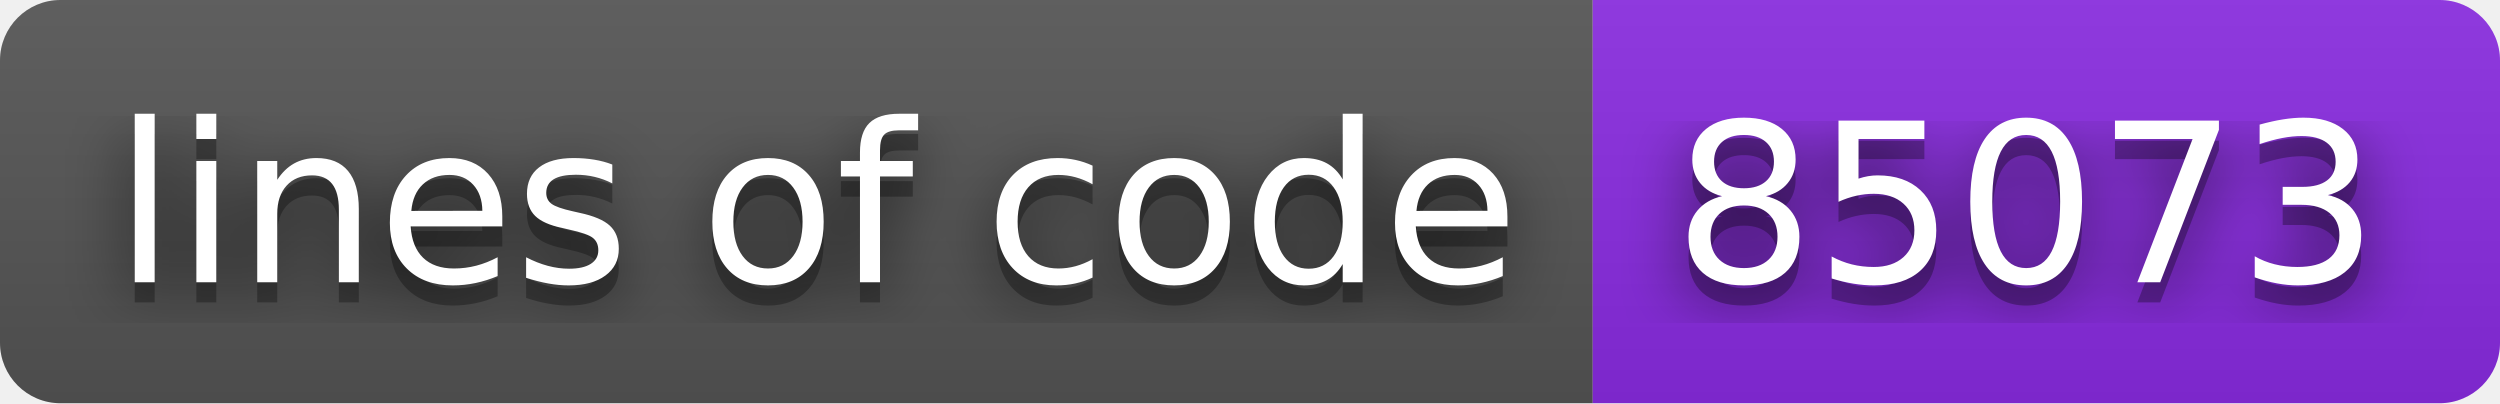
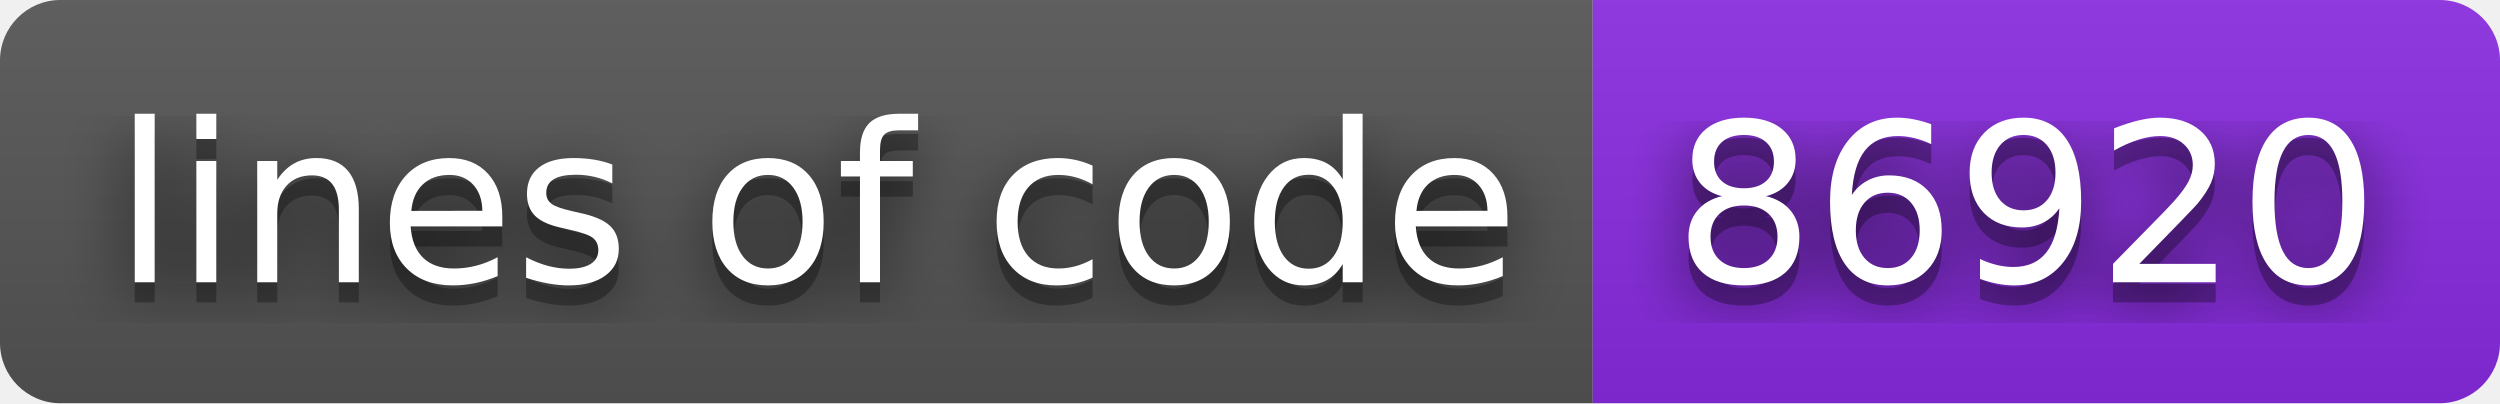
- <svg xmlns="http://www.w3.org/2000/svg" width="124" height="20" role="img" aria-label="lines of code: 85073">
+ <svg xmlns="http://www.w3.org/2000/svg" width="124" height="20" role="img" aria-label="lines of code: 86920">
  <filter id="blur">
    <feGaussianBlur stdDeviation="16" />
  </filter>
  <linearGradient id="s" x2="0" y2="100%">
    <stop offset="0" stop-color="#bbb" stop-opacity=".1" />
    <stop offset="1" stop-opacity=".1" />
  </linearGradient>
  <clipPath id="r">
    <rect width="124" height="20" rx="3" />
  </clipPath>
  <g clip-path="url(#r)">
    <rect width="79" height="20" fill="#555" />
    <rect x="79" width="45" height="20" fill="blueviolet" />
    <rect width="124" height="20" fill="url(#s)" />
  </g>
  <g fill="#fff" text-anchor="middle" font-family="Verdana,Geneva,DejaVu Sans,sans-serif" text-rendering="geometricPrecision" font-size="110">
    <g transform="scale(.1)">
      <g aria-hidden="true" fill="#010101">
        <text x="405" y="150" fill-opacity=".8" filter="url(#blur)" textLength="690">lines of code</text>
        <text x="405" y="150" fill-opacity=".3" textLength="690">lines of code</text>
      </g>
      <text x="405" y="140" textLength="690">lines of code</text>
    </g>
    <g transform="scale(.1)">
      <g aria-hidden="true" fill="#010101">
-         <text x="1005" y="150" fill-opacity=".8" filter="url(#blur)" textLength="350">85073</text>
-         <text x="1005" y="150" fill-opacity=".3" textLength="350">85073</text>
+         <text x="1005" y="150" fill-opacity=".8" filter="url(#blur)" textLength="350">86920</text>
+         <text x="1005" y="150" fill-opacity=".3" textLength="350">86920</text>
      </g>
-       <text x="1005" y="140" textLength="350">85073</text>
+       <text x="1005" y="140" textLength="350">86920</text>
    </g>
  </g>
</svg>
